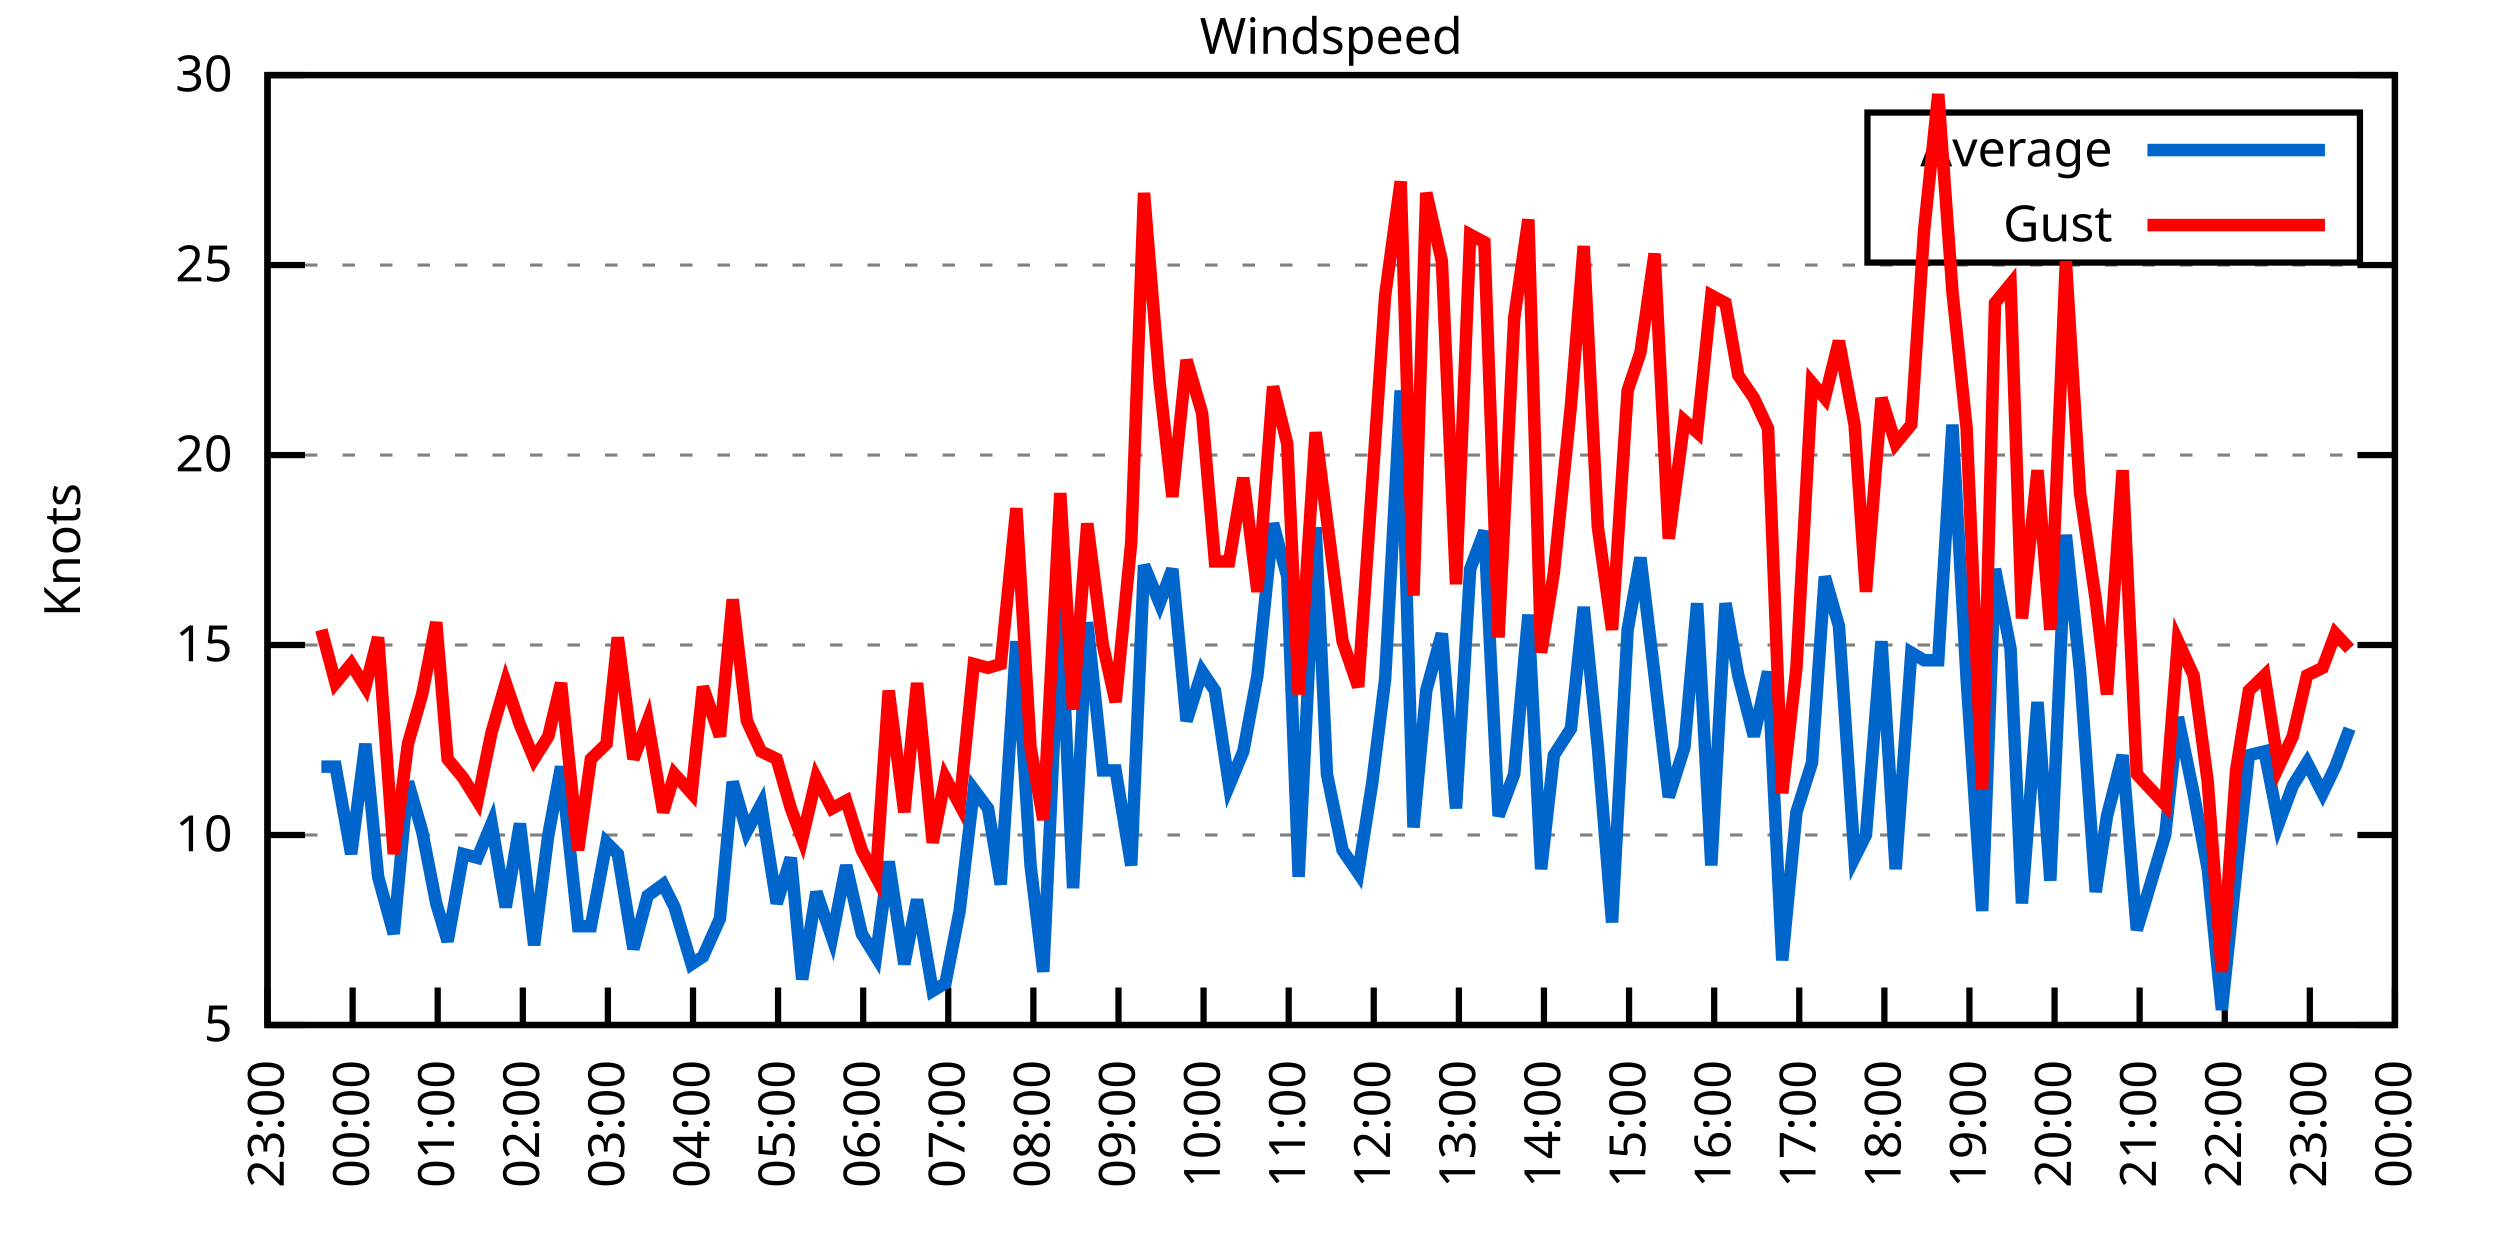
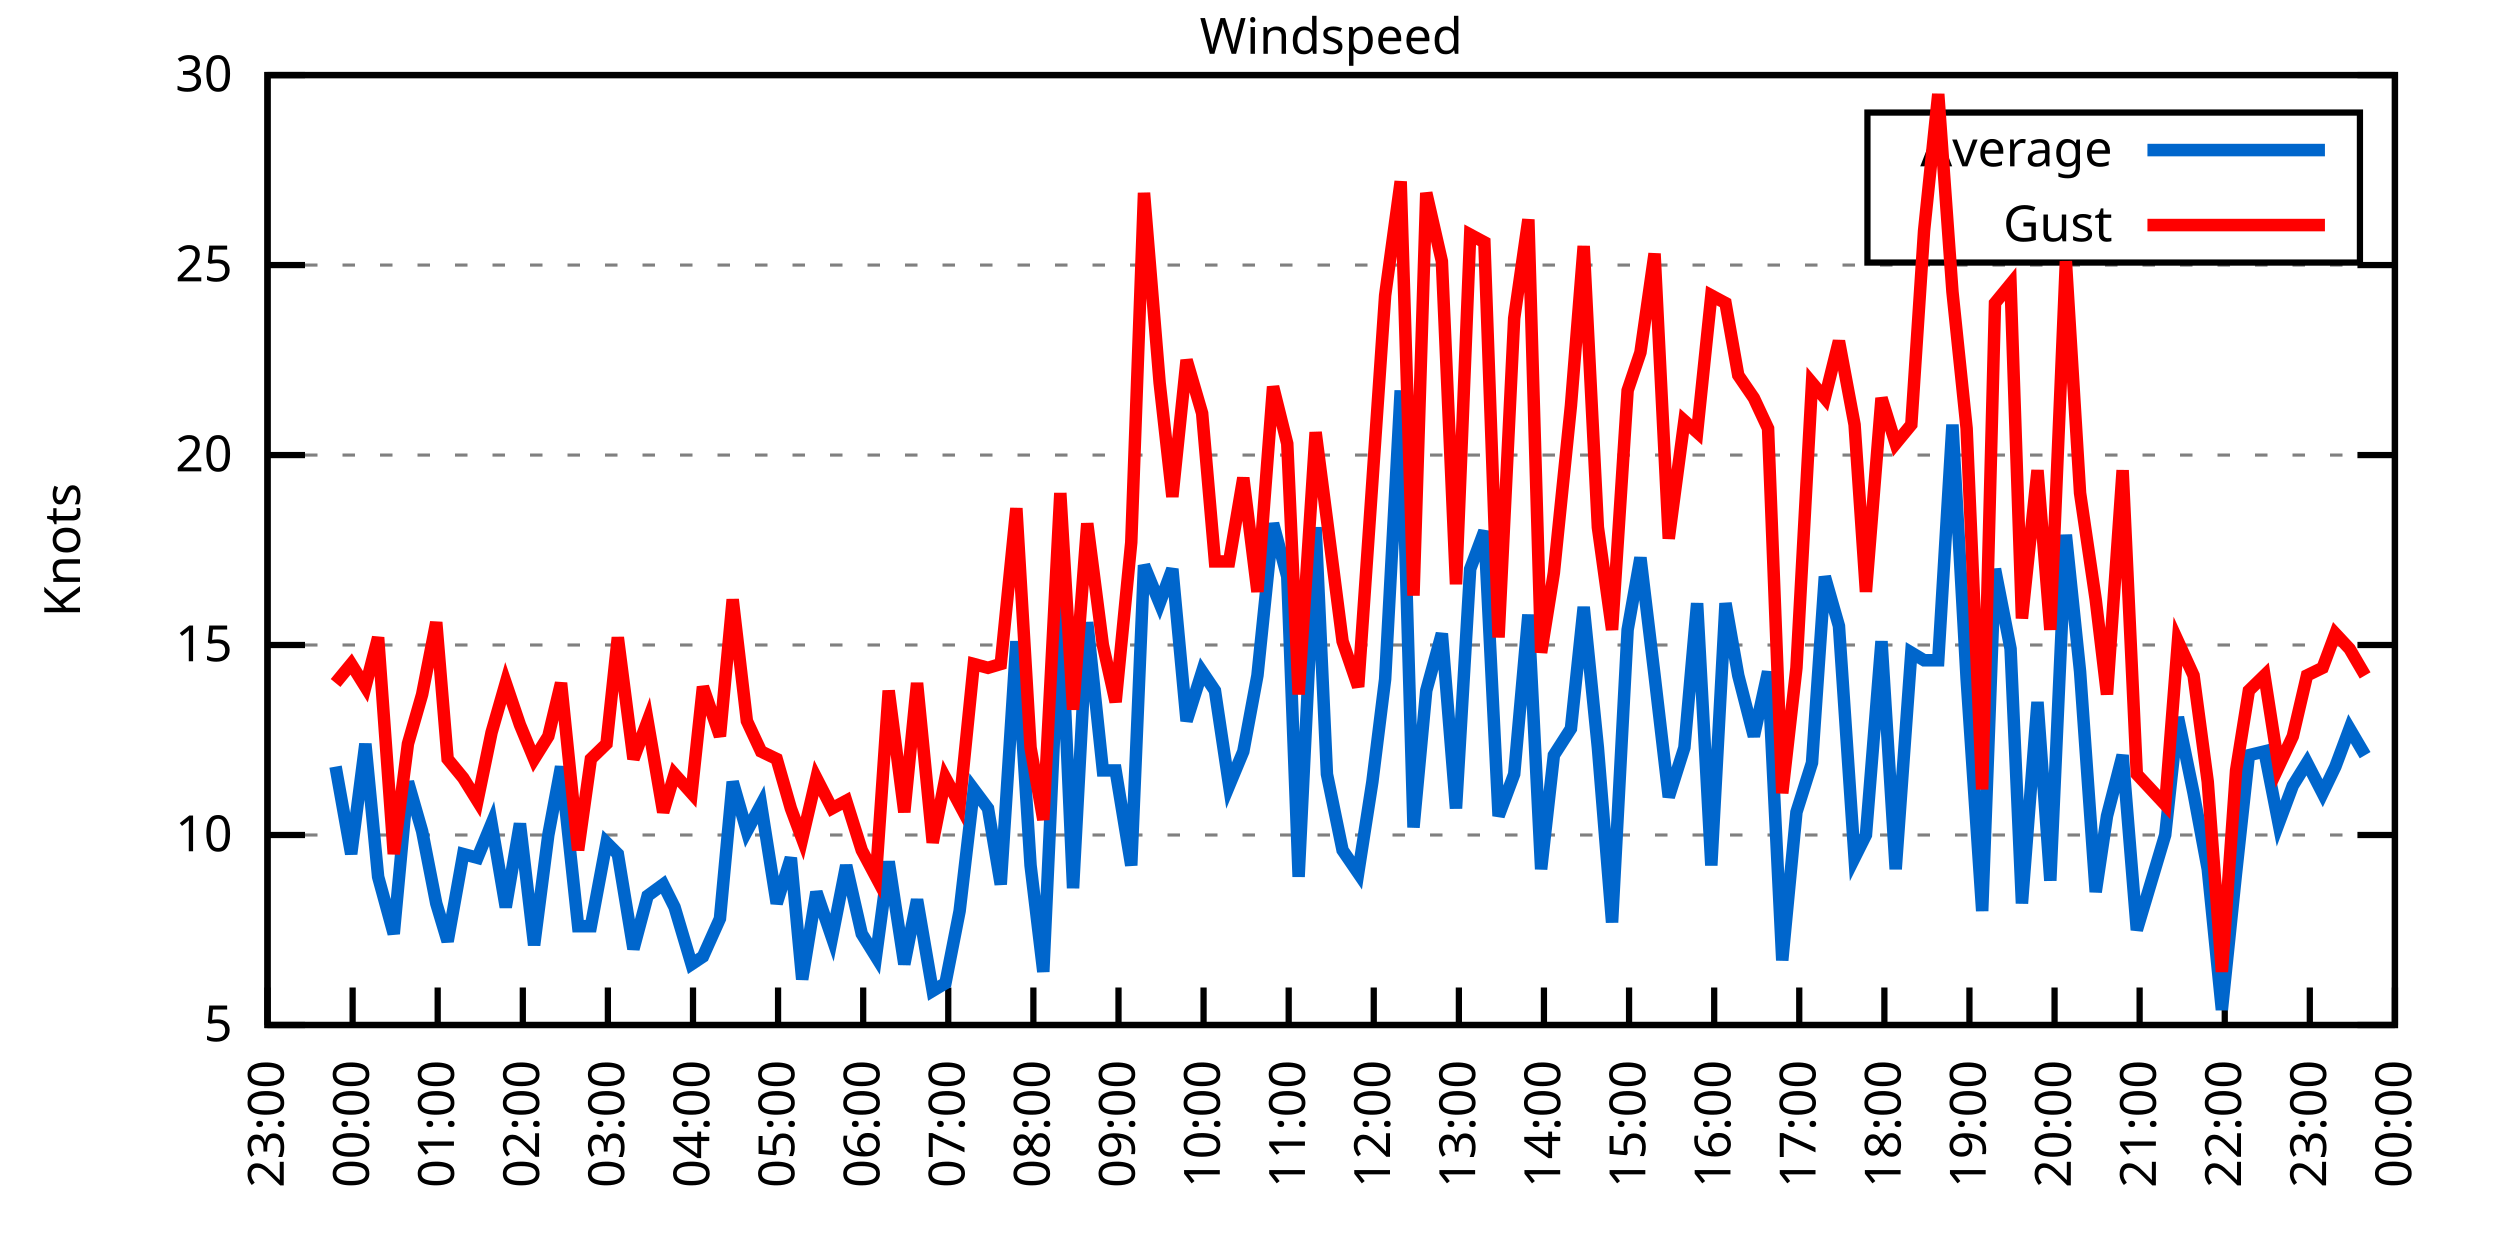
<svg xmlns="http://www.w3.org/2000/svg" xmlns:xlink="http://www.w3.org/1999/xlink" width="400" height="200" viewBox="0 0 400 200">
  <g id="gnuplot_canvas">
    <rect x="0" y="0" width="400" height="200" fill="none" />
    <defs>
      <circle id="gpDot" r="0.5" stroke-width="0.5" stroke="currentColor" />
      <path id="gpPt0" stroke-width="0.333" stroke="currentColor" d="M-1,0 h2 M0,-1 v2" />
      <path id="gpPt1" stroke-width="0.333" stroke="currentColor" d="M-1,-1 L1,1 M1,-1 L-1,1" />
      <path id="gpPt2" stroke-width="0.333" stroke="currentColor" d="M-1,0 L1,0 M0,-1 L0,1 M-1,-1 L1,1 M-1,1 L1,-1" />
      <rect id="gpPt3" stroke-width="0.333" stroke="currentColor" x="-1" y="-1" width="2" height="2" />
      <rect id="gpPt4" stroke-width="0.333" stroke="currentColor" fill="currentColor" x="-1" y="-1" width="2" height="2" />
      <circle id="gpPt5" stroke-width="0.333" stroke="currentColor" cx="0" cy="0" r="1" />
      <use xlink:href="#gpPt5" id="gpPt6" fill="currentColor" stroke="none" />
      <path id="gpPt7" stroke-width="0.333" stroke="currentColor" d="M0,-1.33 L-1.33,0.67 L1.33,0.67 z" />
      <use xlink:href="#gpPt7" id="gpPt8" fill="currentColor" stroke="none" />
      <use xlink:href="#gpPt7" id="gpPt9" stroke="currentColor" transform="rotate(180)" />
      <use xlink:href="#gpPt9" id="gpPt10" fill="currentColor" stroke="none" />
      <use xlink:href="#gpPt3" id="gpPt11" stroke="currentColor" transform="rotate(45)" />
      <use xlink:href="#gpPt11" id="gpPt12" fill="currentColor" stroke="none" />
      <path id="gpPt13" stroke-width="0.333" stroke="currentColor" d="M0,1.330 L1.265,0.411 L0.782,-1.067 L-0.782,-1.076 L-1.265,0.411 z" />
      <use xlink:href="#gpPt13" id="gpPt14" fill="currentColor" stroke="none" />
      <filter id="textbox" filterUnits="objectBoundingBox" x="0" y="0" height="1" width="1">
        <feFlood flood-color="white" flood-opacity="1" result="bgnd" />
        <feComposite in="SourceGraphic" in2="bgnd" operator="atop" />
      </filter>
      <filter id="greybox" filterUnits="objectBoundingBox" x="0" y="0" height="1" width="1">
        <feFlood flood-color="lightgrey" flood-opacity="1" result="grey" />
        <feComposite in="SourceGraphic" in2="grey" operator="atop" />
      </filter>
    </defs>
    <g fill="none" color="white" stroke="currentColor" stroke-width="1.00" stroke-linecap="butt" stroke-linejoin="miter">
</g>
    <g fill="none" color="black" stroke="currentColor" stroke-width="1.00" stroke-linecap="butt" stroke-linejoin="miter">
      <g stroke="none" shape-rendering="crispEdges">
        <polygon fill="rgb(255, 255, 255)" points="42.80,164.00 383.18,164.00 383.18,12.02 42.80,12.02 " />
      </g>
    </g>
    <g fill="none" color="black" stroke="currentColor" stroke-width="1.00" stroke-linecap="butt" stroke-linejoin="miter">
</g>
    <g fill="none" color="black" stroke="black" stroke-width="0.50" stroke-linecap="butt" stroke-linejoin="miter">
</g>
    <g fill="none" color="gray" stroke="currentColor" stroke-width="0.50" stroke-linecap="butt" stroke-linejoin="miter">
      <path stroke="gray" stroke-dasharray="2,4" class="gridline" d="M42.80,164.00 L383.19,164.00  " />
    </g>
    <g fill="none" color="gray" stroke="gray" stroke-width="1.00" stroke-linecap="butt" stroke-linejoin="miter">
</g>
    <g fill="none" color="black" stroke="currentColor" stroke-width="1.00" stroke-linecap="butt" stroke-linejoin="miter">
      <path stroke="black" d="M42.80,164.00 L48.80,164.00 M383.19,164.00 L377.19,164.00  " />
      <g transform="translate(37.20,166.60)" stroke="none" fill="black" font-family="Sans" font-size="8.00" text-anchor="end">
        <text>
          <tspan font-family="Sans"> 5</tspan>
        </text>
      </g>
    </g>
    <g fill="none" color="black" stroke="currentColor" stroke-width="1.00" stroke-linecap="butt" stroke-linejoin="miter">
</g>
    <g fill="none" color="black" stroke="black" stroke-width="0.50" stroke-linecap="butt" stroke-linejoin="miter">
</g>
    <g fill="none" color="gray" stroke="currentColor" stroke-width="0.50" stroke-linecap="butt" stroke-linejoin="miter">
      <path stroke="gray" stroke-dasharray="2,4" class="gridline" d="M42.80,133.60 L383.19,133.60  " />
    </g>
    <g fill="none" color="gray" stroke="gray" stroke-width="1.00" stroke-linecap="butt" stroke-linejoin="miter">
</g>
    <g fill="none" color="black" stroke="currentColor" stroke-width="1.00" stroke-linecap="butt" stroke-linejoin="miter">
      <path stroke="black" d="M42.80,133.60 L48.80,133.60 M383.19,133.60 L377.19,133.60  " />
      <g transform="translate(37.20,136.20)" stroke="none" fill="black" font-family="Sans" font-size="8.00" text-anchor="end">
        <text>
          <tspan font-family="Sans"> 10</tspan>
        </text>
      </g>
    </g>
    <g fill="none" color="black" stroke="currentColor" stroke-width="1.00" stroke-linecap="butt" stroke-linejoin="miter">
</g>
    <g fill="none" color="black" stroke="black" stroke-width="0.50" stroke-linecap="butt" stroke-linejoin="miter">
</g>
    <g fill="none" color="gray" stroke="currentColor" stroke-width="0.50" stroke-linecap="butt" stroke-linejoin="miter">
      <path stroke="gray" stroke-dasharray="2,4" class="gridline" d="M42.80,103.20 L383.19,103.20  " />
    </g>
    <g fill="none" color="gray" stroke="gray" stroke-width="1.00" stroke-linecap="butt" stroke-linejoin="miter">
</g>
    <g fill="none" color="black" stroke="currentColor" stroke-width="1.00" stroke-linecap="butt" stroke-linejoin="miter">
      <path stroke="black" d="M42.80,103.20 L48.80,103.20 M383.19,103.20 L377.19,103.20  " />
      <g transform="translate(37.20,105.80)" stroke="none" fill="black" font-family="Sans" font-size="8.00" text-anchor="end">
        <text>
          <tspan font-family="Sans"> 15</tspan>
        </text>
      </g>
    </g>
    <g fill="none" color="black" stroke="currentColor" stroke-width="1.00" stroke-linecap="butt" stroke-linejoin="miter">
</g>
    <g fill="none" color="black" stroke="black" stroke-width="0.50" stroke-linecap="butt" stroke-linejoin="miter">
</g>
    <g fill="none" color="gray" stroke="currentColor" stroke-width="0.50" stroke-linecap="butt" stroke-linejoin="miter">
      <path stroke="gray" stroke-dasharray="2,4" class="gridline" d="M42.80,72.81 L383.19,72.81  " />
    </g>
    <g fill="none" color="gray" stroke="gray" stroke-width="1.00" stroke-linecap="butt" stroke-linejoin="miter">
</g>
    <g fill="none" color="black" stroke="currentColor" stroke-width="1.00" stroke-linecap="butt" stroke-linejoin="miter">
      <path stroke="black" d="M42.80,72.81 L48.80,72.81 M383.19,72.81 L377.19,72.81  " />
      <g transform="translate(37.20,75.41)" stroke="none" fill="black" font-family="Sans" font-size="8.00" text-anchor="end">
        <text>
          <tspan font-family="Sans"> 20</tspan>
        </text>
      </g>
    </g>
    <g fill="none" color="black" stroke="currentColor" stroke-width="1.00" stroke-linecap="butt" stroke-linejoin="miter">
</g>
    <g fill="none" color="black" stroke="black" stroke-width="0.50" stroke-linecap="butt" stroke-linejoin="miter">
</g>
    <g fill="none" color="gray" stroke="currentColor" stroke-width="0.50" stroke-linecap="butt" stroke-linejoin="miter">
      <path stroke="gray" stroke-dasharray="2,4" class="gridline" d="M42.80,42.41 L383.19,42.41  " />
    </g>
    <g fill="none" color="gray" stroke="gray" stroke-width="1.00" stroke-linecap="butt" stroke-linejoin="miter">
</g>
    <g fill="none" color="black" stroke="currentColor" stroke-width="1.00" stroke-linecap="butt" stroke-linejoin="miter">
      <path stroke="black" d="M42.80,42.41 L48.80,42.41 M383.19,42.41 L377.19,42.41  " />
      <g transform="translate(37.20,45.01)" stroke="none" fill="black" font-family="Sans" font-size="8.00" text-anchor="end">
        <text>
          <tspan font-family="Sans"> 25</tspan>
        </text>
      </g>
    </g>
    <g fill="none" color="black" stroke="currentColor" stroke-width="1.00" stroke-linecap="butt" stroke-linejoin="miter">
</g>
    <g fill="none" color="black" stroke="black" stroke-width="0.50" stroke-linecap="butt" stroke-linejoin="miter">
</g>
    <g fill="none" color="gray" stroke="currentColor" stroke-width="0.50" stroke-linecap="butt" stroke-linejoin="miter">
      <path stroke="gray" stroke-dasharray="2,4" class="gridline" d="M42.80,12.01 L383.19,12.01  " />
    </g>
    <g fill="none" color="gray" stroke="gray" stroke-width="1.00" stroke-linecap="butt" stroke-linejoin="miter">
</g>
    <g fill="none" color="black" stroke="currentColor" stroke-width="1.00" stroke-linecap="butt" stroke-linejoin="miter">
      <path stroke="black" d="M42.80,12.01 L48.80,12.01 M383.19,12.01 L377.19,12.01  " />
      <g transform="translate(37.20,14.61)" stroke="none" fill="black" font-family="Sans" font-size="8.00" text-anchor="end">
        <text>
          <tspan font-family="Sans"> 30</tspan>
        </text>
      </g>
    </g>
    <g fill="none" color="black" stroke="currentColor" stroke-width="1.00" stroke-linecap="butt" stroke-linejoin="miter">
      <path stroke="black" d="M42.80,164.00 L42.80,158.00  " />
      <g transform="translate(45.40,169.60) rotate(270.00)" stroke="none" fill="black" font-family="Sans" font-size="8.00" text-anchor="end">
        <text>
          <tspan font-family="Sans">23:00</tspan>
        </text>
      </g>
    </g>
    <g fill="none" color="black" stroke="currentColor" stroke-width="1.00" stroke-linecap="butt" stroke-linejoin="miter">
      <path stroke="black" d="M56.42,164.00 L56.42,158.00  " />
      <g transform="translate(59.02,169.60) rotate(270.00)" stroke="none" fill="black" font-family="Sans" font-size="8.00" text-anchor="end">
        <text>
          <tspan font-family="Sans">00:00</tspan>
        </text>
      </g>
    </g>
    <g fill="none" color="black" stroke="currentColor" stroke-width="1.00" stroke-linecap="butt" stroke-linejoin="miter">
      <path stroke="black" d="M70.03,164.00 L70.03,158.00  " />
      <g transform="translate(72.63,169.60) rotate(270.00)" stroke="none" fill="black" font-family="Sans" font-size="8.00" text-anchor="end">
        <text>
          <tspan font-family="Sans">01:00</tspan>
        </text>
      </g>
    </g>
    <g fill="none" color="black" stroke="currentColor" stroke-width="1.00" stroke-linecap="butt" stroke-linejoin="miter">
      <path stroke="black" d="M83.65,164.00 L83.65,158.00  " />
      <g transform="translate(86.25,169.60) rotate(270.00)" stroke="none" fill="black" font-family="Sans" font-size="8.00" text-anchor="end">
        <text>
          <tspan font-family="Sans">02:00</tspan>
        </text>
      </g>
    </g>
    <g fill="none" color="black" stroke="currentColor" stroke-width="1.00" stroke-linecap="butt" stroke-linejoin="miter">
      <path stroke="black" d="M97.26,164.00 L97.26,158.00  " />
      <g transform="translate(99.86,169.60) rotate(270.00)" stroke="none" fill="black" font-family="Sans" font-size="8.00" text-anchor="end">
        <text>
          <tspan font-family="Sans">03:00</tspan>
        </text>
      </g>
    </g>
    <g fill="none" color="black" stroke="currentColor" stroke-width="1.00" stroke-linecap="butt" stroke-linejoin="miter">
      <path stroke="black" d="M110.88,164.00 L110.88,158.00  " />
      <g transform="translate(113.48,169.60) rotate(270.00)" stroke="none" fill="black" font-family="Sans" font-size="8.00" text-anchor="end">
        <text>
          <tspan font-family="Sans">04:00</tspan>
        </text>
      </g>
    </g>
    <g fill="none" color="black" stroke="currentColor" stroke-width="1.00" stroke-linecap="butt" stroke-linejoin="miter">
      <path stroke="black" d="M124.49,164.00 L124.49,158.00  " />
      <g transform="translate(127.09,169.60) rotate(270.00)" stroke="none" fill="black" font-family="Sans" font-size="8.00" text-anchor="end">
        <text>
          <tspan font-family="Sans">05:00</tspan>
        </text>
      </g>
    </g>
    <g fill="none" color="black" stroke="currentColor" stroke-width="1.00" stroke-linecap="butt" stroke-linejoin="miter">
      <path stroke="black" d="M138.11,164.00 L138.11,158.00  " />
      <g transform="translate(140.71,169.60) rotate(270.00)" stroke="none" fill="black" font-family="Sans" font-size="8.00" text-anchor="end">
        <text>
          <tspan font-family="Sans">06:00</tspan>
        </text>
      </g>
    </g>
    <g fill="none" color="black" stroke="currentColor" stroke-width="1.00" stroke-linecap="butt" stroke-linejoin="miter">
      <path stroke="black" d="M151.72,164.00 L151.72,158.00  " />
      <g transform="translate(154.32,169.60) rotate(270.00)" stroke="none" fill="black" font-family="Sans" font-size="8.00" text-anchor="end">
        <text>
          <tspan font-family="Sans">07:00</tspan>
        </text>
      </g>
    </g>
    <g fill="none" color="black" stroke="currentColor" stroke-width="1.00" stroke-linecap="butt" stroke-linejoin="miter">
      <path stroke="black" d="M165.34,164.00 L165.34,158.00  " />
      <g transform="translate(167.94,169.60) rotate(270.00)" stroke="none" fill="black" font-family="Sans" font-size="8.00" text-anchor="end">
        <text>
          <tspan font-family="Sans">08:00</tspan>
        </text>
      </g>
    </g>
    <g fill="none" color="black" stroke="currentColor" stroke-width="1.00" stroke-linecap="butt" stroke-linejoin="miter">
      <path stroke="black" d="M178.96,164.00 L178.96,158.00  " />
      <g transform="translate(181.56,169.60) rotate(270.00)" stroke="none" fill="black" font-family="Sans" font-size="8.00" text-anchor="end">
        <text>
          <tspan font-family="Sans">09:00</tspan>
        </text>
      </g>
    </g>
    <g fill="none" color="black" stroke="currentColor" stroke-width="1.00" stroke-linecap="butt" stroke-linejoin="miter">
      <path stroke="black" d="M192.57,164.00 L192.57,158.00  " />
      <g transform="translate(195.17,169.60) rotate(270.00)" stroke="none" fill="black" font-family="Sans" font-size="8.00" text-anchor="end">
        <text>
          <tspan font-family="Sans">10:00</tspan>
        </text>
      </g>
    </g>
    <g fill="none" color="black" stroke="currentColor" stroke-width="1.00" stroke-linecap="butt" stroke-linejoin="miter">
      <path stroke="black" d="M206.19,164.00 L206.19,158.00  " />
      <g transform="translate(208.79,169.60) rotate(270.00)" stroke="none" fill="black" font-family="Sans" font-size="8.00" text-anchor="end">
        <text>
          <tspan font-family="Sans">11:00</tspan>
        </text>
      </g>
    </g>
    <g fill="none" color="black" stroke="currentColor" stroke-width="1.00" stroke-linecap="butt" stroke-linejoin="miter">
      <path stroke="black" d="M219.80,164.00 L219.80,158.00  " />
      <g transform="translate(222.40,169.60) rotate(270.00)" stroke="none" fill="black" font-family="Sans" font-size="8.00" text-anchor="end">
        <text>
          <tspan font-family="Sans">12:00</tspan>
        </text>
      </g>
    </g>
    <g fill="none" color="black" stroke="currentColor" stroke-width="1.00" stroke-linecap="butt" stroke-linejoin="miter">
      <path stroke="black" d="M233.42,164.00 L233.42,158.00  " />
      <g transform="translate(236.02,169.60) rotate(270.00)" stroke="none" fill="black" font-family="Sans" font-size="8.00" text-anchor="end">
        <text>
          <tspan font-family="Sans">13:00</tspan>
        </text>
      </g>
    </g>
    <g fill="none" color="black" stroke="currentColor" stroke-width="1.00" stroke-linecap="butt" stroke-linejoin="miter">
      <path stroke="black" d="M247.03,164.00 L247.03,158.00  " />
      <g transform="translate(249.63,169.60) rotate(270.00)" stroke="none" fill="black" font-family="Sans" font-size="8.00" text-anchor="end">
        <text>
          <tspan font-family="Sans">14:00</tspan>
        </text>
      </g>
    </g>
    <g fill="none" color="black" stroke="currentColor" stroke-width="1.00" stroke-linecap="butt" stroke-linejoin="miter">
      <path stroke="black" d="M260.65,164.00 L260.65,158.00  " />
      <g transform="translate(263.25,169.60) rotate(270.00)" stroke="none" fill="black" font-family="Sans" font-size="8.00" text-anchor="end">
        <text>
          <tspan font-family="Sans">15:00</tspan>
        </text>
      </g>
    </g>
    <g fill="none" color="black" stroke="currentColor" stroke-width="1.00" stroke-linecap="butt" stroke-linejoin="miter">
      <path stroke="black" d="M274.27,164.00 L274.27,158.00  " />
      <g transform="translate(276.87,169.60) rotate(270.00)" stroke="none" fill="black" font-family="Sans" font-size="8.00" text-anchor="end">
        <text>
          <tspan font-family="Sans">16:00</tspan>
        </text>
      </g>
    </g>
    <g fill="none" color="black" stroke="currentColor" stroke-width="1.00" stroke-linecap="butt" stroke-linejoin="miter">
      <path stroke="black" d="M287.88,164.00 L287.88,158.00  " />
      <g transform="translate(290.48,169.60) rotate(270.00)" stroke="none" fill="black" font-family="Sans" font-size="8.00" text-anchor="end">
        <text>
          <tspan font-family="Sans">17:00</tspan>
        </text>
      </g>
    </g>
    <g fill="none" color="black" stroke="currentColor" stroke-width="1.00" stroke-linecap="butt" stroke-linejoin="miter">
      <path stroke="black" d="M301.50,164.00 L301.50,158.00  " />
      <g transform="translate(304.10,169.60) rotate(270.00)" stroke="none" fill="black" font-family="Sans" font-size="8.00" text-anchor="end">
        <text>
          <tspan font-family="Sans">18:00</tspan>
        </text>
      </g>
    </g>
    <g fill="none" color="black" stroke="currentColor" stroke-width="1.00" stroke-linecap="butt" stroke-linejoin="miter">
      <path stroke="black" d="M315.11,164.00 L315.11,158.00  " />
      <g transform="translate(317.71,169.60) rotate(270.00)" stroke="none" fill="black" font-family="Sans" font-size="8.00" text-anchor="end">
        <text>
          <tspan font-family="Sans">19:00</tspan>
        </text>
      </g>
    </g>
    <g fill="none" color="black" stroke="currentColor" stroke-width="1.00" stroke-linecap="butt" stroke-linejoin="miter">
      <path stroke="black" d="M328.73,164.00 L328.73,158.00  " />
      <g transform="translate(331.33,169.60) rotate(270.00)" stroke="none" fill="black" font-family="Sans" font-size="8.00" text-anchor="end">
        <text>
          <tspan font-family="Sans">20:00</tspan>
        </text>
      </g>
    </g>
    <g fill="none" color="black" stroke="currentColor" stroke-width="1.00" stroke-linecap="butt" stroke-linejoin="miter">
      <path stroke="black" d="M342.34,164.00 L342.34,158.00  " />
      <g transform="translate(344.94,169.60) rotate(270.00)" stroke="none" fill="black" font-family="Sans" font-size="8.00" text-anchor="end">
        <text>
          <tspan font-family="Sans">21:00</tspan>
        </text>
      </g>
    </g>
    <g fill="none" color="black" stroke="currentColor" stroke-width="1.00" stroke-linecap="butt" stroke-linejoin="miter">
      <path stroke="black" d="M355.96,164.00 L355.96,158.00  " />
      <g transform="translate(358.56,169.60) rotate(270.00)" stroke="none" fill="black" font-family="Sans" font-size="8.00" text-anchor="end">
        <text>
          <tspan font-family="Sans">22:00</tspan>
        </text>
      </g>
    </g>
    <g fill="none" color="black" stroke="currentColor" stroke-width="1.00" stroke-linecap="butt" stroke-linejoin="miter">
      <path stroke="black" d="M369.57,164.00 L369.57,158.00  " />
      <g transform="translate(372.17,169.60) rotate(270.00)" stroke="none" fill="black" font-family="Sans" font-size="8.00" text-anchor="end">
        <text>
          <tspan font-family="Sans">23:00</tspan>
        </text>
      </g>
    </g>
    <g fill="none" color="black" stroke="currentColor" stroke-width="1.00" stroke-linecap="butt" stroke-linejoin="miter">
      <path stroke="black" d="M383.19,164.00 L383.19,158.00  " />
      <g transform="translate(385.79,169.60) rotate(270.00)" stroke="none" fill="black" font-family="Sans" font-size="8.00" text-anchor="end">
        <text>
          <tspan font-family="Sans">00:00</tspan>
        </text>
      </g>
    </g>
    <g fill="none" color="black" stroke="currentColor" stroke-width="1.00" stroke-linecap="butt" stroke-linejoin="miter">
</g>
    <g fill="none" color="black" stroke="currentColor" stroke-width="1.00" stroke-linecap="butt" stroke-linejoin="miter">
      <path stroke="black" d="M42.80,12.01 L42.80,164.00 L383.19,164.00 L383.19,12.01 L42.80,12.01 Z  " />
    </g>
    <g fill="none" color="black" stroke="currentColor" stroke-width="1.00" stroke-linecap="butt" stroke-linejoin="miter">
</g>
    <g fill="none" color="black" stroke="currentColor" stroke-width="1.00" stroke-linecap="butt" stroke-linejoin="miter">
      <path stroke="black" d="M298.79,42.01 L298.79,18.01 L377.59,18.01 L377.59,42.01 L298.79,42.01 Z  " />
    </g>
    <g id="Windspeed_plot_1">
      <g fill="none" color="white" stroke="black" stroke-width="2.00" stroke-linecap="butt" stroke-linejoin="miter">
</g>
      <g fill="none" color="black" stroke="currentColor" stroke-width="2.00" stroke-linecap="butt" stroke-linejoin="miter">
        <g transform="translate(337.99,26.61)" stroke="none" fill="black" font-family="Sans" font-size="8.00" text-anchor="end">
          <text>
            <tspan font-family="Sans">Average</tspan>
          </text>
        </g>
      </g>
      <g fill="none" color="black" stroke="currentColor" stroke-width="2.00" stroke-linecap="butt" stroke-linejoin="miter">
-         <path stroke="rgb(  0, 102, 204)" d="M343.59,24.01 L371.99,24.01 M51.42,122.66 L53.69,122.66 L56.19,136.64 L58.46,119.01 L60.50,140.29 L63.00,149.41   L65.27,125.09 L67.54,132.99 L69.80,144.55 L71.62,150.62 L74.12,136.64 L76.39,137.25 L78.65,131.78 L80.92,145.15   L83.19,131.78 L85.46,151.23 L87.73,133.60 L89.77,122.66 L92.50,148.19 L94.54,148.19 L97.04,134.82 L98.85,136.64   L101.35,151.84 L103.62,143.33 L106.11,141.51 L107.93,145.15 L110.65,154.27 L112.47,153.06 L115.19,146.98 L117.23,125.09   L119.50,132.99 L121.77,128.74 L124.27,144.55 L126.54,137.25 L128.35,156.70 L130.62,142.72 L133.12,150.02 L135.39,138.47   L137.88,149.41 L140.15,153.06 L142.19,137.86 L144.69,154.27 L146.73,143.94 L149.23,158.53 L151.27,157.31 L153.54,145.76   L155.81,126.31 L158.08,129.35 L160.12,141.51 L162.62,102.60 L164.89,138.47 L166.93,155.49 L169.65,95.91 L171.69,142.11   L173.96,99.56 L176.46,123.27 L178.50,123.27 L181.00,138.47 L183.04,90.44 L185.54,96.52 L187.58,91.04 L189.85,115.36   L192.34,107.46 L194.39,110.50 L196.66,125.70 L198.93,120.23 L201.19,108.07 L203.69,83.75 L205.96,92.26 L207.78,140.29   L210.50,84.36 L212.31,123.87 L214.81,136.03 L217.31,139.68 L219.58,125.09 L221.62,108.68 L224.11,62.47 L226.16,132.39   L228.20,110.50 L230.70,101.38 L232.96,129.35 L235.23,91.04 L237.50,84.97 L239.77,130.56 L242.27,123.87 L244.54,98.34   L246.58,139.07 L248.62,120.83 L251.35,116.58 L253.39,97.12 L255.66,119.62 L257.93,147.59 L260.42,100.77 L262.47,89.22   L264.73,108.07 L267.00,127.52 L269.50,119.62 L271.54,96.52 L273.81,138.47 L276.08,96.52 L278.12,108.07 L280.62,117.80   L282.89,107.46 L285.16,153.66 L287.43,129.95 L289.92,122.05 L291.97,92.26 L294.23,100.16 L296.73,137.25 L298.55,133.60   L301.04,102.60 L303.31,139.07 L305.81,104.42 L307.85,105.64 L310.12,105.64 L312.39,67.94 L314.66,108.68 L317.15,145.76   L319.20,91.04 L321.69,103.81 L323.51,144.55 L326.00,112.32 L328.05,140.90 L330.54,85.57 L332.81,107.46 L335.31,142.72   L337.12,130.56 L339.62,120.83 L341.89,148.80 L346.43,133.60 L348.47,114.76 L350.97,126.91 L353.24,139.07 L355.50,161.57   L357.77,139.68 L359.82,120.83 L362.31,120.23 L364.58,131.78 L366.85,125.70 L369.12,122.05 L371.62,126.91 L373.66,122.66   L375.93,116.58  " />
+         <path stroke="rgb(  0, 102, 204)" d="M343.59,24.01 L371.99,24.01 M53.69,122.66 L56.19,136.64 L58.46,119.01 L60.50,140.29 L63.00,149.41 L65.27,125.09   L67.54,132.99 L69.80,144.55 L71.62,150.62 L74.12,136.64 L76.39,137.25 L78.65,131.78 L80.92,145.15 L83.19,131.78   L85.46,151.23 L87.73,133.60 L89.77,122.66 L92.50,148.19 L94.54,148.19 L97.04,134.82 L98.85,136.64 L101.35,151.84   L103.62,143.33 L106.11,141.51 L107.93,145.15 L110.65,154.27 L112.47,153.06 L115.19,146.98 L117.23,125.09 L119.50,132.99   L121.77,128.74 L124.27,144.55 L126.54,137.25 L128.35,156.70 L130.62,142.72 L133.12,150.02 L135.39,138.47 L137.88,149.41   L140.15,153.06 L142.19,137.86 L144.69,154.27 L146.73,143.94 L149.23,158.53 L151.27,157.31 L153.54,145.76 L155.81,126.31   L158.08,129.35 L160.12,141.51 L162.62,102.60 L164.89,138.47 L166.93,155.49 L169.65,95.91 L171.69,142.11 L173.96,99.56   L176.46,123.27 L178.50,123.27 L181.00,138.47 L183.04,90.44 L185.54,96.52 L187.58,91.04 L189.85,115.36 L192.34,107.46   L194.39,110.50 L196.66,125.70 L198.93,120.23 L201.19,108.07 L203.69,83.75 L205.96,92.26 L207.78,140.29 L210.50,84.36   L212.31,123.87 L214.81,136.03 L217.31,139.68 L219.58,125.09 L221.62,108.68 L224.11,62.47 L226.16,132.39 L228.20,110.50   L230.70,101.38 L232.96,129.35 L235.23,91.04 L237.50,84.97 L239.77,130.56 L242.27,123.87 L244.54,98.34 L246.58,139.07   L248.62,120.83 L251.35,116.58 L253.39,97.12 L255.66,119.62 L257.93,147.59 L260.42,100.77 L262.47,89.22 L264.73,108.07   L267.00,127.52 L269.50,119.62 L271.54,96.52 L273.81,138.47 L276.08,96.52 L278.12,108.07 L280.62,117.80 L282.89,107.46   L285.16,153.66 L287.43,129.95 L289.92,122.05 L291.97,92.26 L294.23,100.16 L296.73,137.25 L298.55,133.60 L301.04,102.60   L303.31,139.07 L305.81,104.42 L307.85,105.64 L310.12,105.64 L312.39,67.94 L314.66,108.68 L317.15,145.76 L319.20,91.04   L321.69,103.81 L323.51,144.55 L326.00,112.32 L328.05,140.90 L330.54,85.57 L332.81,107.46 L335.31,142.72 L337.12,130.56   L339.62,120.83 L341.89,148.80 L346.43,133.60 L348.47,114.76 L350.97,126.91 L353.24,139.07 L355.50,161.57 L357.77,139.68   L359.82,120.83 L362.31,120.23 L364.58,131.78 L366.85,125.70 L369.12,122.05 L371.62,126.91 L373.66,122.66 L375.93,116.58   L378.42,120.83  " />
      </g>
    </g>
    <g id="Windspeed_plot_2">
      <g fill="none" color="black" stroke="currentColor" stroke-width="2.00" stroke-linecap="butt" stroke-linejoin="miter">
        <g transform="translate(337.99,38.61)" stroke="none" fill="black" font-family="Sans" font-size="8.00" text-anchor="end">
          <text>
            <tspan font-family="Sans">Gust</tspan>
          </text>
        </g>
      </g>
      <g fill="none" color="black" stroke="currentColor" stroke-width="2.00" stroke-linecap="butt" stroke-linejoin="miter">
-         <path stroke="rgb(255,   0,   0)" d="M343.59,36.01 L371.99,36.01 M51.42,100.77 L53.69,109.28 L56.19,106.24 L58.46,109.89 L60.50,101.99 L63.00,136.64   L65.27,119.01 L67.54,111.11 L69.80,99.56 L71.62,121.44 L74.12,124.48 L76.39,128.13 L78.65,117.19 L80.92,109.28   L83.19,115.97 L85.46,121.44 L87.73,117.80 L89.77,109.28 L92.50,136.03 L94.54,121.44 L97.04,119.01 L98.85,101.99   L101.35,121.44 L103.62,115.36 L106.11,129.95 L107.93,123.87 L110.65,126.91 L112.47,109.89 L115.19,117.80 L117.23,95.91   L119.50,115.36 L121.77,120.23 L124.27,121.44 L126.54,129.35 L128.35,134.21 L130.62,124.48 L133.12,129.35 L135.39,128.13   L137.88,136.03 L140.15,140.29 L142.19,110.50 L144.69,129.95 L146.73,109.28 L149.23,134.82 L151.27,124.48 L153.54,128.74   L155.81,106.24 L158.08,106.85 L160.12,106.24 L162.62,81.32 L164.89,119.62 L166.93,131.17 L169.65,78.89 L171.69,113.54   L173.96,83.75 L176.46,103.20 L178.50,112.32 L181.00,86.79 L183.04,30.86 L185.54,61.25 L187.58,79.49 L189.85,57.61   L192.34,66.12 L194.39,89.83 L196.66,89.83 L198.93,76.45 L201.19,94.69 L203.69,61.86 L205.96,70.98 L207.78,111.11   L210.50,69.16 L212.31,83.14 L214.81,102.60 L217.31,109.89 L219.58,77.06 L221.62,47.27 L224.11,29.03 L226.16,95.30   L228.20,30.86 L230.70,41.80 L232.96,93.48 L235.23,37.54 L237.50,38.76 L239.77,101.99 L242.27,50.92 L244.54,35.11   L246.58,104.42 L248.62,91.65 L251.35,64.90 L253.39,39.37 L255.66,84.36 L257.93,100.77 L260.42,62.47 L262.47,56.39   L264.73,40.58 L267.00,86.18 L269.50,67.33 L271.54,69.16 L273.81,47.27 L276.08,48.49 L278.12,60.04 L280.62,63.69   L282.89,68.55 L285.16,126.91 L287.43,106.85 L289.92,61.25 L291.97,63.69 L294.23,54.57 L296.73,67.94 L298.55,94.69   L301.04,63.69 L303.31,70.98 L305.81,67.94 L307.85,36.94 L310.12,15.05 L312.39,46.66 L314.66,68.55 L317.15,126.31   L319.20,48.49 L321.69,45.45 L323.51,98.95 L326.00,75.24 L328.05,100.77 L330.54,41.80 L332.81,78.89 L335.31,95.91   L337.12,111.11 L339.62,75.24 L341.89,123.87 L346.43,128.74 L348.47,102.60 L350.97,108.07 L353.24,125.09 L355.50,155.49   L357.77,123.27 L359.82,110.50 L362.31,108.07 L364.58,122.66 L366.85,117.80 L369.12,108.07 L371.62,106.85 L373.66,101.38   L375.93,103.81  " />
+         <path stroke="rgb(255,   0,   0)" d="M343.59,36.01 L371.99,36.01 M53.69,109.28 L56.19,106.24 L58.46,109.89 L60.50,101.99 L63.00,136.64 L65.27,119.01   L67.54,111.11 L69.80,99.56 L71.62,121.44 L74.12,124.48 L76.39,128.13 L78.65,117.19 L80.92,109.28 L83.19,115.97   L85.46,121.44 L87.73,117.80 L89.77,109.28 L92.50,136.03 L94.54,121.44 L97.04,119.01 L98.85,101.99 L101.35,121.44   L103.62,115.36 L106.11,129.95 L107.93,123.87 L110.65,126.91 L112.47,109.89 L115.19,117.80 L117.23,95.91 L119.50,115.36   L121.77,120.23 L124.27,121.44 L126.54,129.35 L128.35,134.21 L130.62,124.48 L133.12,129.35 L135.39,128.13 L137.88,136.03   L140.15,140.29 L142.19,110.50 L144.69,129.95 L146.73,109.28 L149.23,134.82 L151.27,124.48 L153.54,128.74 L155.81,106.24   L158.08,106.85 L160.12,106.24 L162.62,81.32 L164.89,119.62 L166.93,131.17 L169.65,78.89 L171.69,113.54 L173.96,83.75   L176.46,103.20 L178.50,112.32 L181.00,86.79 L183.04,30.86 L185.54,61.25 L187.58,79.49 L189.85,57.61 L192.34,66.12   L194.39,89.83 L196.66,89.83 L198.93,76.45 L201.19,94.69 L203.69,61.86 L205.96,70.98 L207.78,111.11 L210.50,69.16   L212.31,83.14 L214.81,102.60 L217.31,109.89 L219.58,77.06 L221.62,47.27 L224.11,29.03 L226.16,95.30 L228.20,30.86   L230.70,41.80 L232.96,93.48 L235.23,37.54 L237.50,38.76 L239.77,101.99 L242.27,50.92 L244.54,35.11 L246.58,104.42   L248.62,91.65 L251.35,64.90 L253.39,39.37 L255.66,84.36 L257.93,100.77 L260.42,62.47 L262.47,56.39 L264.73,40.58   L267.00,86.18 L269.50,67.33 L271.54,69.16 L273.81,47.27 L276.08,48.49 L278.12,60.04 L280.62,63.69 L282.89,68.55   L285.16,126.91 L287.43,106.85 L289.92,61.25 L291.97,63.69 L294.23,54.57 L296.73,67.94 L298.55,94.69 L301.04,63.69   L303.31,70.98 L305.81,67.94 L307.85,36.94 L310.12,15.05 L312.39,46.66 L314.66,68.55 L317.15,126.31 L319.20,48.49   L321.69,45.45 L323.51,98.95 L326.00,75.24 L328.05,100.77 L330.54,41.80 L332.81,78.89 L335.31,95.91 L337.12,111.11   L339.62,75.24 L341.89,123.87 L346.43,128.74 L348.47,102.60 L350.97,108.07 L353.24,125.09 L355.50,155.49 L357.77,123.27   L359.82,110.50 L362.31,108.07 L364.58,122.66 L366.85,117.80 L369.12,108.07 L371.62,106.85 L373.66,101.38 L375.93,103.81   L378.42,108.07  " />
      </g>
    </g>
    <g fill="none" color="black" stroke="currentColor" stroke-width="2.00" stroke-linecap="butt" stroke-linejoin="miter">
</g>
    <g fill="none" color="black" stroke="black" stroke-width="1.00" stroke-linecap="butt" stroke-linejoin="miter">
</g>
    <g fill="none" color="black" stroke="currentColor" stroke-width="1.00" stroke-linecap="butt" stroke-linejoin="miter">
      <path stroke="black" d="M42.80,12.01 L42.80,164.00 L383.19,164.00 L383.19,12.01 L42.80,12.01 Z  " />
      <g transform="translate(12.80,88.01) rotate(270.00)" stroke="none" fill="black" font-family="Sans" font-size="8.00" text-anchor="middle">
        <text>
          <tspan font-family="Sans">Knots</tspan>
        </text>
      </g>
    </g>
    <g fill="none" color="black" stroke="currentColor" stroke-width="1.00" stroke-linecap="butt" stroke-linejoin="miter">
</g>
    <g fill="none" color="black" stroke="currentColor" stroke-width="1.00" stroke-linecap="butt" stroke-linejoin="miter">
      <g transform="translate(212.99,8.61)" stroke="none" fill="black" font-family="Sans" font-size="8.00" text-anchor="middle">
        <text>
          <tspan font-family="Sans">Windspeed</tspan>
        </text>
      </g>
    </g>
    <g fill="none" color="black" stroke="currentColor" stroke-width="1.00" stroke-linecap="butt" stroke-linejoin="miter">
</g>
  </g>
</svg>
